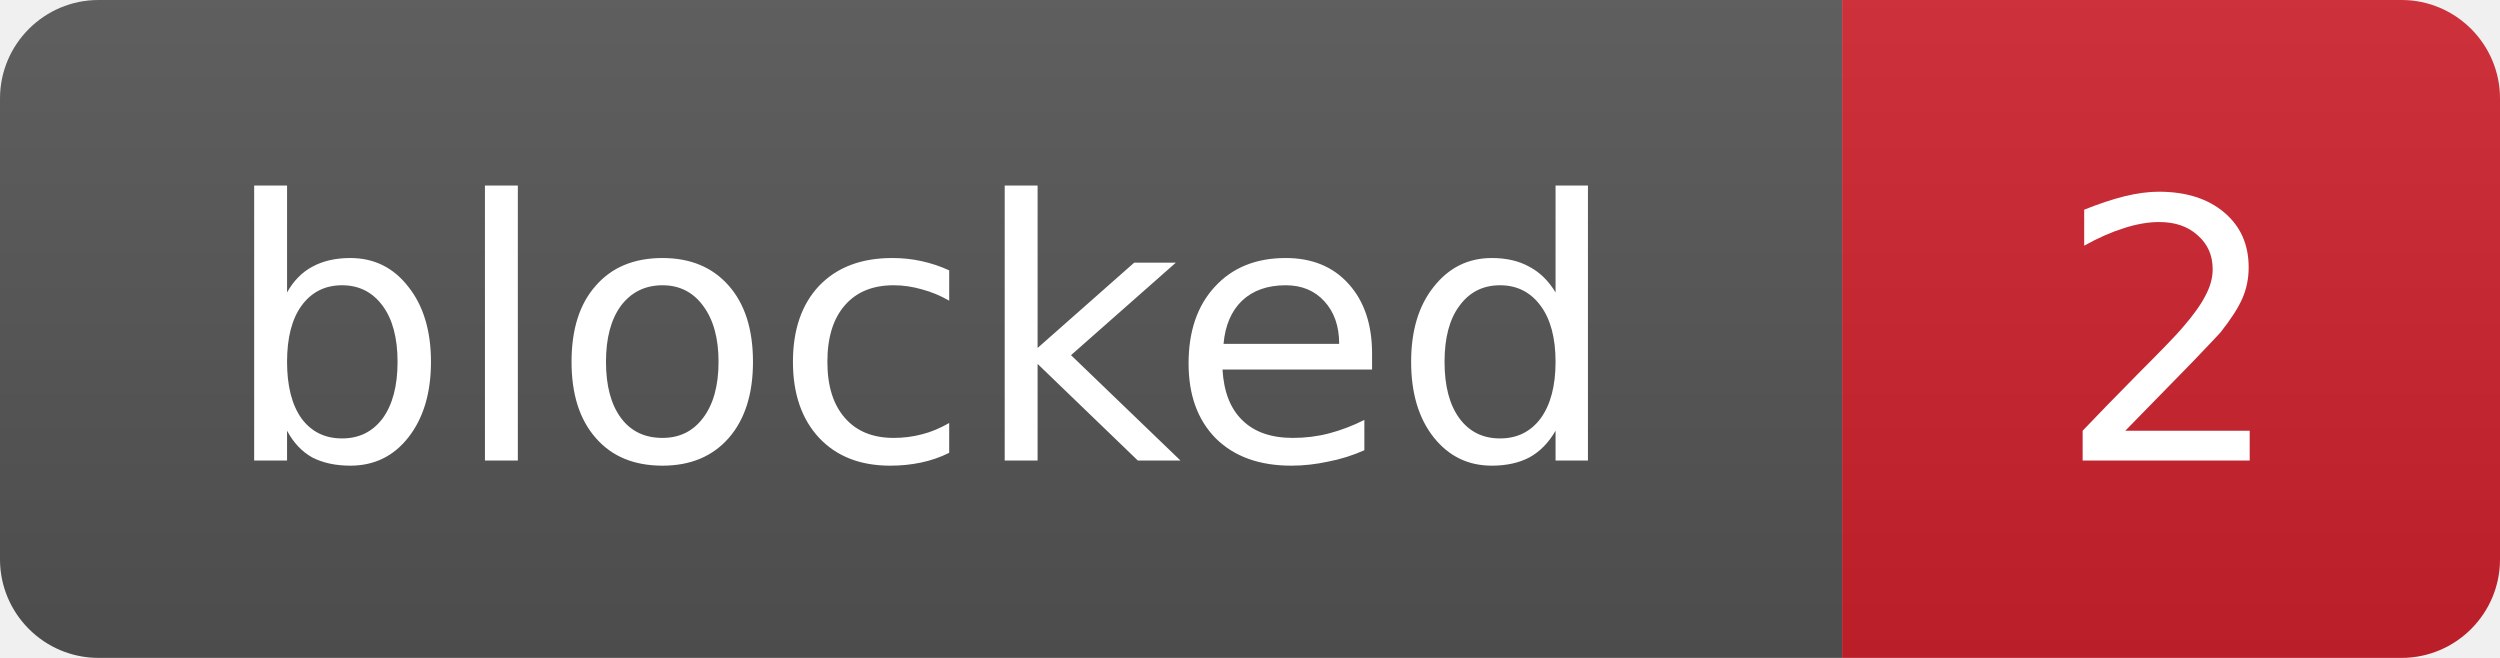
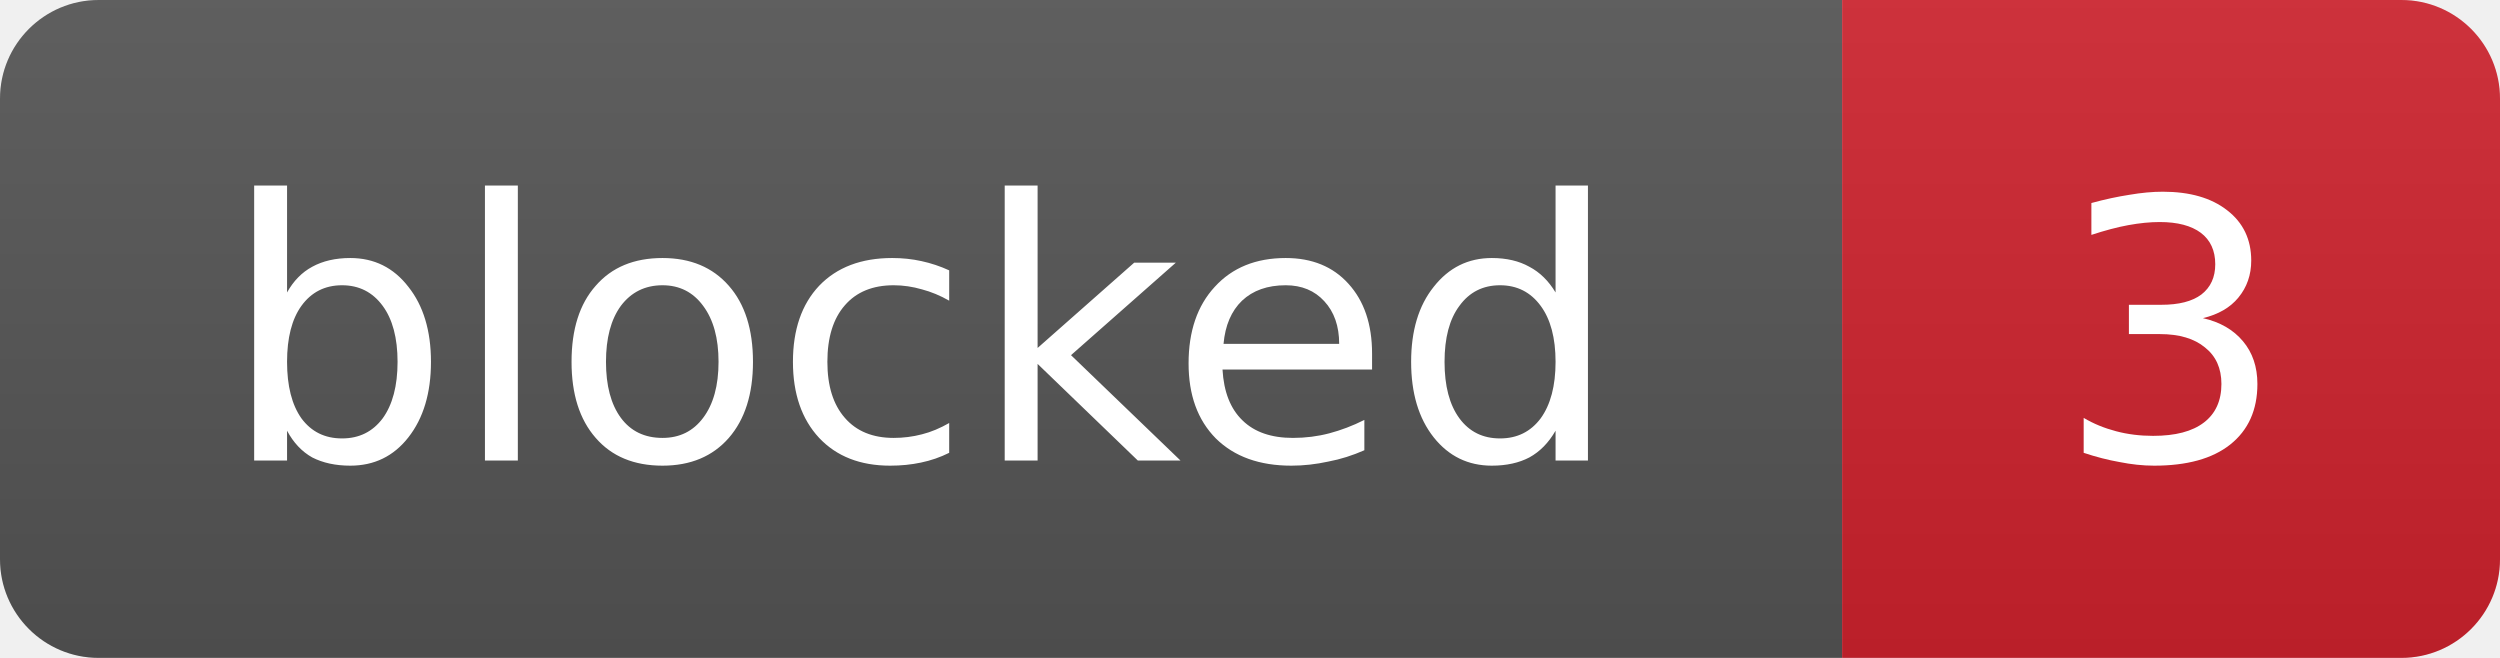
- <svg xmlns="http://www.w3.org/2000/svg" width="76" height="20" role="img" aria-label="blocked: 2">
+ <svg xmlns="http://www.w3.org/2000/svg" width="76" height="20" role="img" aria-label="blocked: 3">
  <linearGradient id="s" x2="0" y2="100%">
    <stop offset="0" stop-color="#bbb" stop-opacity=".1" />
    <stop offset="1" stop-opacity=".1" />
  </linearGradient>
  <clipPath id="r">
    <rect width="76" height="20" rx="3" fill="#fff" />
  </clipPath>
  <g clip-path="url(#r)">
    <rect width="56" height="20" fill="#555" />
    <rect x="56" width="20" height="20" fill="#cf222e" />
    <rect width="76" height="20" fill="url(#s)" />
  </g>
  <g fill="#fff" text-anchor="middle" font-family="Verdana,Geneva,DejaVu Sans,sans-serif" font-size="11">
    <text x="28.0" y="14">blocked</text>
-     <text x="66.0" y="14">2</text>
+     <text x="66.0" y="14">3</text>
  </g>
</svg>
